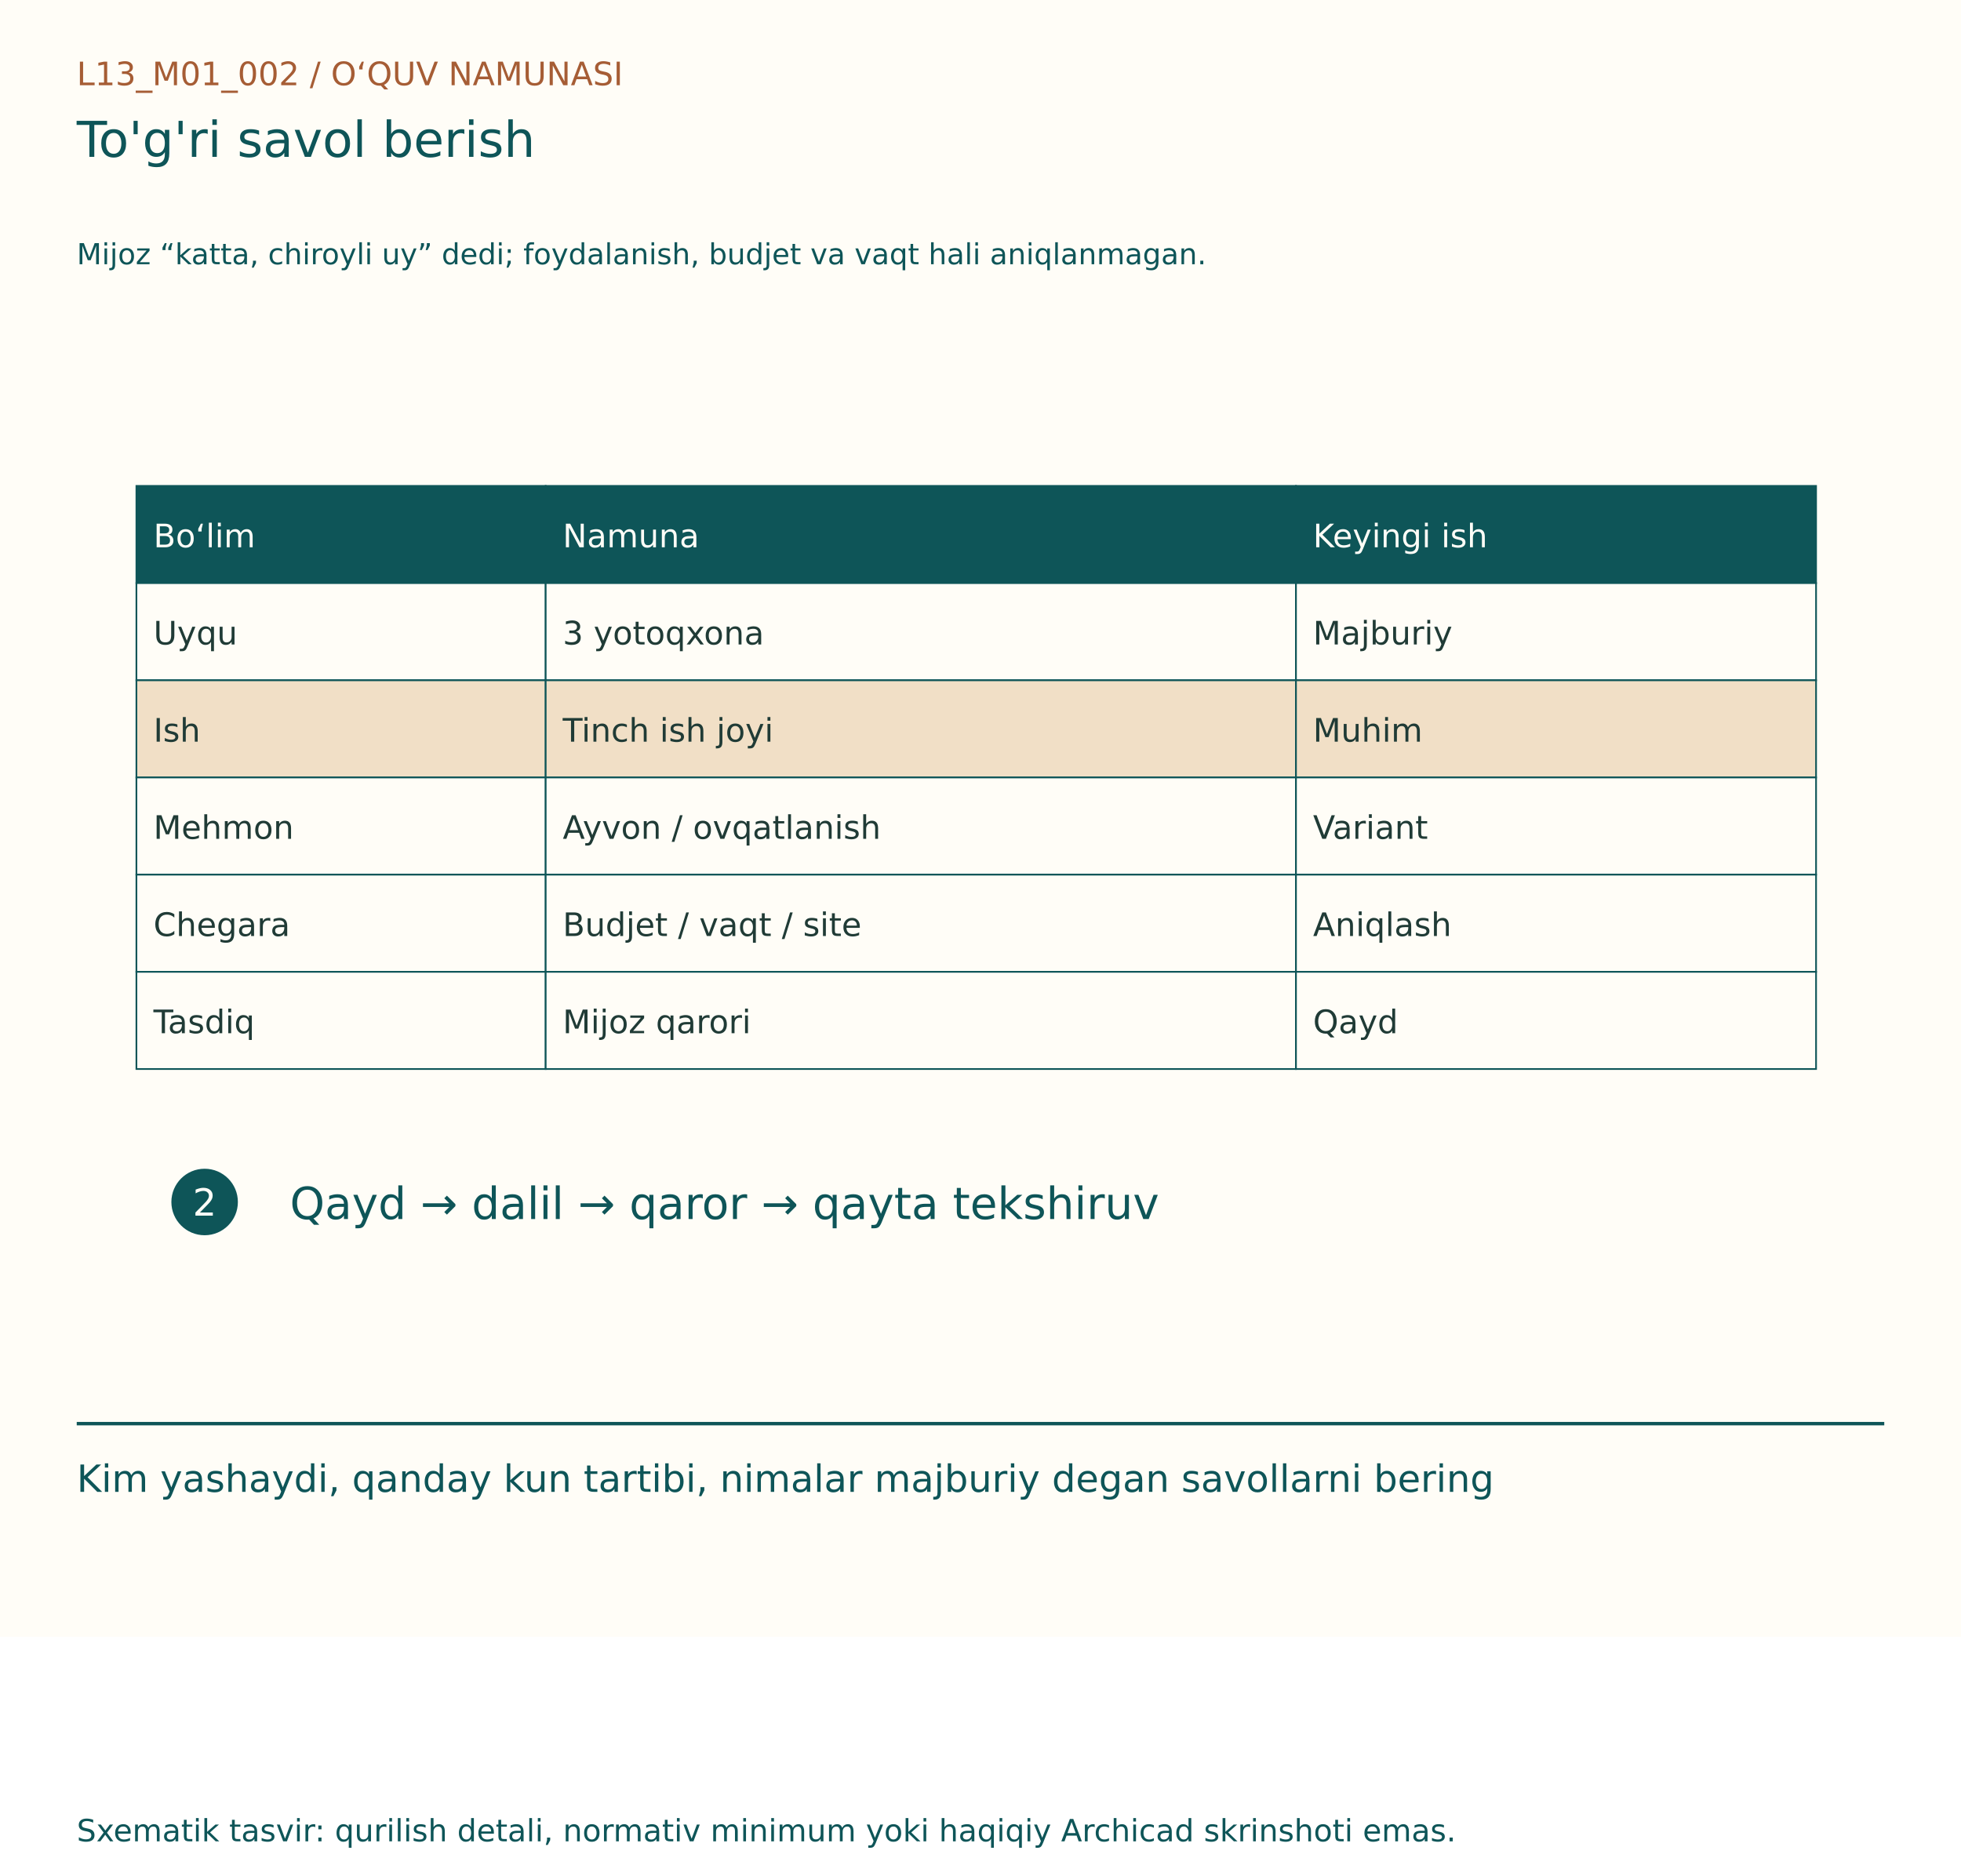
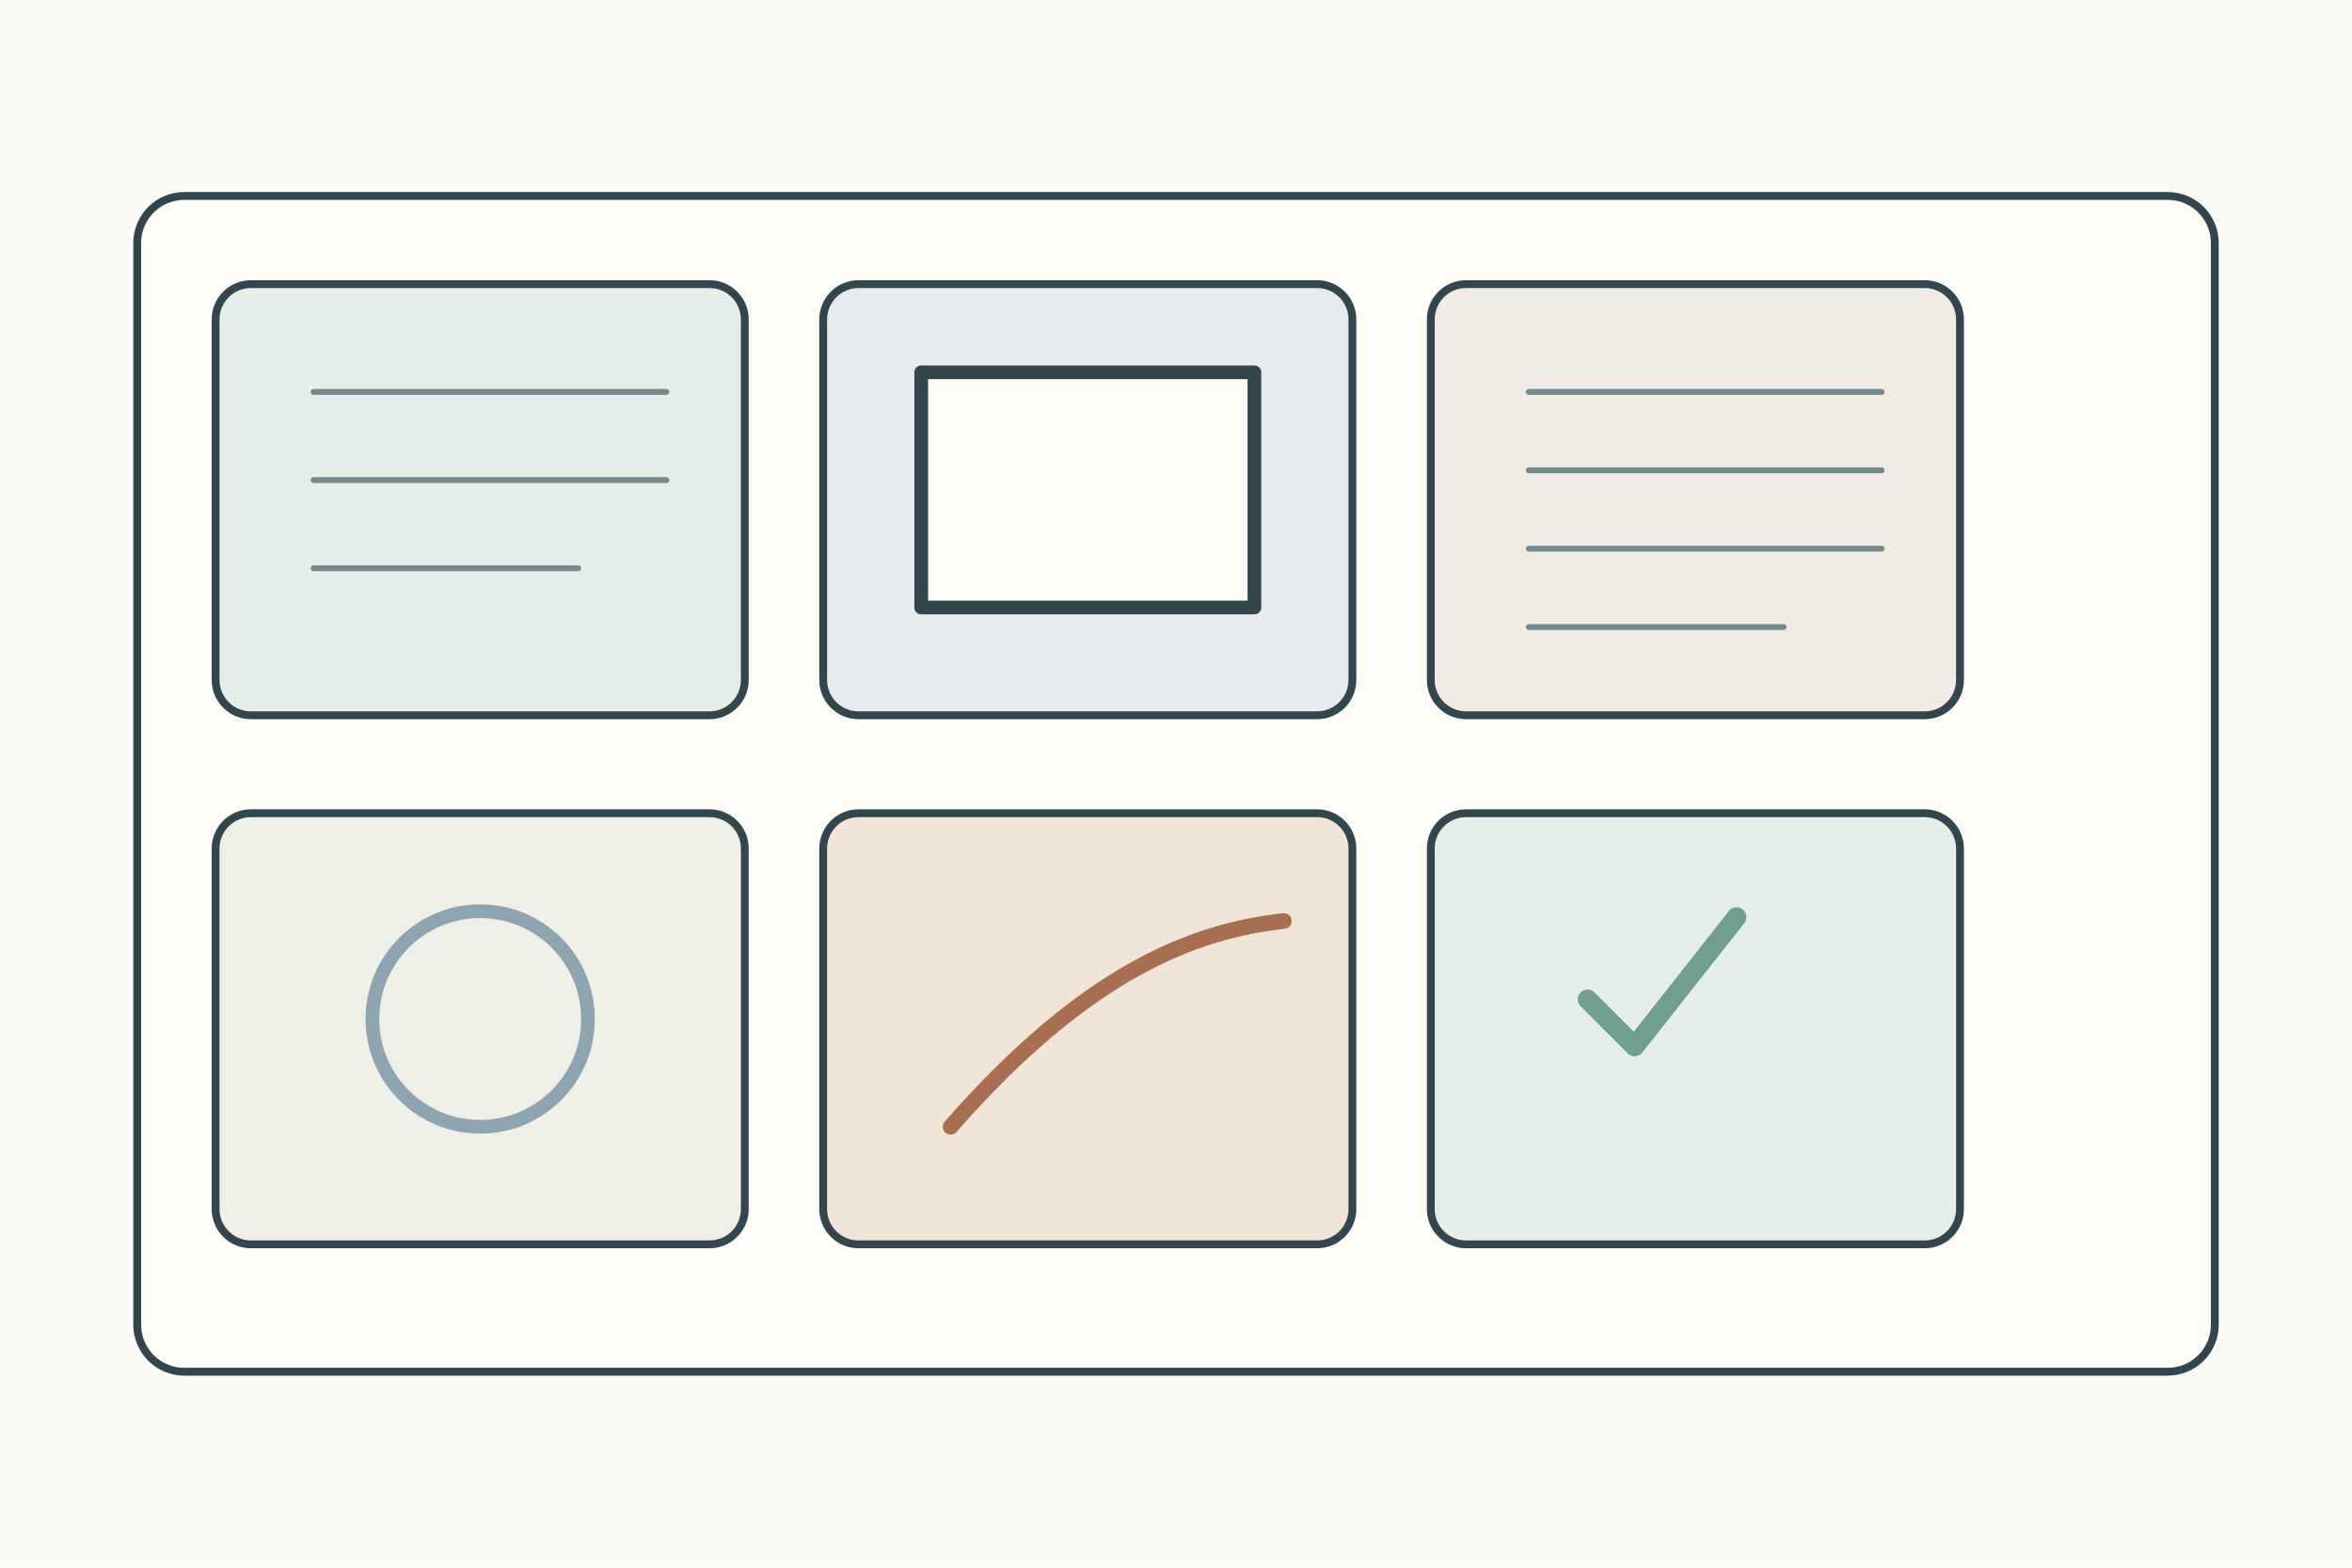
- <svg xmlns="http://www.w3.org/2000/svg" width="1150" height="1100" viewBox="0 0 1150 1100">
-   <rect width="1150" height="960" fill="#FFFDF7" />
-   <g font-family="DejaVu Sans, Segoe UI, sans-serif">
-     <text x="45" y="50" font-size="19" fill="#A65D35">L13_M01_002  /  O‘QUV NAMUNASI</text>
-     <text x="45" y="92" font-size="29" fill="#0E5558">To'g'ri savol berish</text>
-     <text x="45" y="155" font-size="17" fill="#0E5558">Mijoz “katta, chiroyli uy” dedi; foydalanish, budjet va vaqt hali aniqlanmagan.</text>
-     <g transform="translate(0,80)">
-       <rect x="80" y="205" width="240" height="57" fill="#0E5558" stroke="#0E5558" stroke-width="1" />
-       <text x="90" y="241" font-size="19" fill="#FFFDF7">Bo‘lim</text>
-       <rect x="320" y="205" width="440" height="57" fill="#0E5558" stroke="#0E5558" stroke-width="1" />
-       <text x="330" y="241" font-size="19" fill="#FFFDF7">Namuna</text>
-       <rect x="760" y="205" width="305" height="57" fill="#0E5558" stroke="#0E5558" stroke-width="1" />
-       <text x="770" y="241" font-size="19" fill="#FFFDF7">Keyingi ish</text>
-       <rect x="80" y="262" width="240" height="57" fill="#FFFDF7" stroke="#0E5558" stroke-width="1" />
-       <text x="90" y="298" font-size="19" fill="#203B36">Uyqu</text>
-       <rect x="320" y="262" width="440" height="57" fill="#FFFDF7" stroke="#0E5558" stroke-width="1" />
-       <text x="330" y="298" font-size="19" fill="#203B36">3 yotoqxona</text>
-       <rect x="760" y="262" width="305" height="57" fill="#FFFDF7" stroke="#0E5558" stroke-width="1" />
-       <text x="770" y="298" font-size="19" fill="#203B36">Majburiy</text>
-       <rect x="80" y="319" width="240" height="57" fill="#F1DFC6" stroke="#0E5558" stroke-width="1" />
-       <text x="90" y="355" font-size="19" fill="#203B36">Ish</text>
-       <rect x="320" y="319" width="440" height="57" fill="#F1DFC6" stroke="#0E5558" stroke-width="1" />
-       <text x="330" y="355" font-size="19" fill="#203B36">Tinch ish joyi</text>
-       <rect x="760" y="319" width="305" height="57" fill="#F1DFC6" stroke="#0E5558" stroke-width="1" />
-       <text x="770" y="355" font-size="19" fill="#203B36">Muhim</text>
-       <rect x="80" y="376" width="240" height="57" fill="#FFFDF7" stroke="#0E5558" stroke-width="1" />
-       <text x="90" y="412" font-size="19" fill="#203B36">Mehmon</text>
-       <rect x="320" y="376" width="440" height="57" fill="#FFFDF7" stroke="#0E5558" stroke-width="1" />
-       <text x="330" y="412" font-size="19" fill="#203B36">Ayvon / ovqatlanish</text>
-       <rect x="760" y="376" width="305" height="57" fill="#FFFDF7" stroke="#0E5558" stroke-width="1" />
-       <text x="770" y="412" font-size="19" fill="#203B36">Variant</text>
-       <rect x="80" y="433" width="240" height="57" fill="#FFFDF7" stroke="#0E5558" stroke-width="1" />
-       <text x="90" y="469" font-size="19" fill="#203B36">Chegara</text>
-       <rect x="320" y="433" width="440" height="57" fill="#FFFDF7" stroke="#0E5558" stroke-width="1" />
-       <text x="330" y="469" font-size="19" fill="#203B36">Budjet / vaqt / site</text>
-       <rect x="760" y="433" width="305" height="57" fill="#FFFDF7" stroke="#0E5558" stroke-width="1" />
-       <text x="770" y="469" font-size="19" fill="#203B36">Aniqlash</text>
-       <rect x="80" y="490" width="240" height="57" fill="#FFFDF7" stroke="#0E5558" stroke-width="1" />
-       <text x="90" y="526" font-size="19" fill="#203B36">Tasdiq</text>
-       <rect x="320" y="490" width="440" height="57" fill="#FFFDF7" stroke="#0E5558" stroke-width="1" />
-       <text x="330" y="526" font-size="19" fill="#203B36">Mijoz qarori</text>
-       <rect x="760" y="490" width="305" height="57" fill="#FFFDF7" stroke="#0E5558" stroke-width="1" />
-       <text x="770" y="526" font-size="19" fill="#203B36">Qayd</text>
-       <circle cx="120" cy="625" r="18" fill="#0E5558" stroke="#0E5558" stroke-width="3" />
-       <text x="113" y="633" font-size="22" fill="#FFFDF7">2</text>
-       <text x="170" y="635" font-size="26" fill="#0E5558">Qayd → dalil → qaror → qayta tekshiruv</text>
+ <svg xmlns="http://www.w3.org/2000/svg" width="1200" height="800">
+   <rect width="1200" height="800" fill="#fbfaf4" />
+   <g stroke="#34464d" stroke-width="4" fill="none" stroke-linecap="round" stroke-linejoin="round">
+     <rect x="70" y="100" width="1060" height="600" rx="24" fill="#fffef9" />
+     <g transform="translate(110 145)">
+       <g>
+         <rect width="270" height="220" rx="18" fill="#e5eee8" />
+         <path d="M50 55h180M50 100h180M50 145h135" stroke="#75888d" stroke-width="3" />
+       </g>
+       <g transform="translate(310 0)">
+         <rect width="270" height="220" rx="18" fill="#e7ebef" />
+         <rect x="50" y="45" width="170" height="120" fill="#fffef9" stroke-width="7" />
+       </g>
+       <g transform="translate(620 0)">
+         <rect width="270" height="220" rx="18" fill="#f0ece5" />
+         <path d="M50 55h180M50 95h180M50 135h180M50 175h130" stroke="#75888d" stroke-width="3" />
+       </g>
+       <g transform="translate(0 270)">
+         <rect width="270" height="220" rx="18" fill="#eef0e8" />
+         <circle cx="135" cy="105" r="55" fill="none" stroke="#8ea4b0" stroke-width="7" />
+       </g>
+       <g transform="translate(310 270)">
+         <rect width="270" height="220" rx="18" fill="#f0e5d7" />
+         <path d="M65 160c70-80 125-100 170-105" stroke="#a66f50" stroke-width="8" />
+       </g>
+       <g transform="translate(620 270)">
+         <rect width="270" height="220" rx="18" fill="#e5eee8" />
+         <path d="M80 95l24 24 52-66" stroke="#6f9f8d" stroke-width="10" />
+       </g>
    </g>
-     <line x1="45" y1="835" x2="1105" y2="835" stroke="#0E5558" stroke-width="2" />
-     <text x="45" y="875" font-size="22" fill="#0E5558">Kim yashaydi, qanday kun tartibi, nimalar majburiy degan savollarni bering</text>
-     <text x="45" y="1080" font-size="18" fill="#0E5558">Sxematik tasvir: qurilish detali, normativ minimum yoki haqiqiy Archicad skrinshoti emas.</text>
  </g>
</svg>
